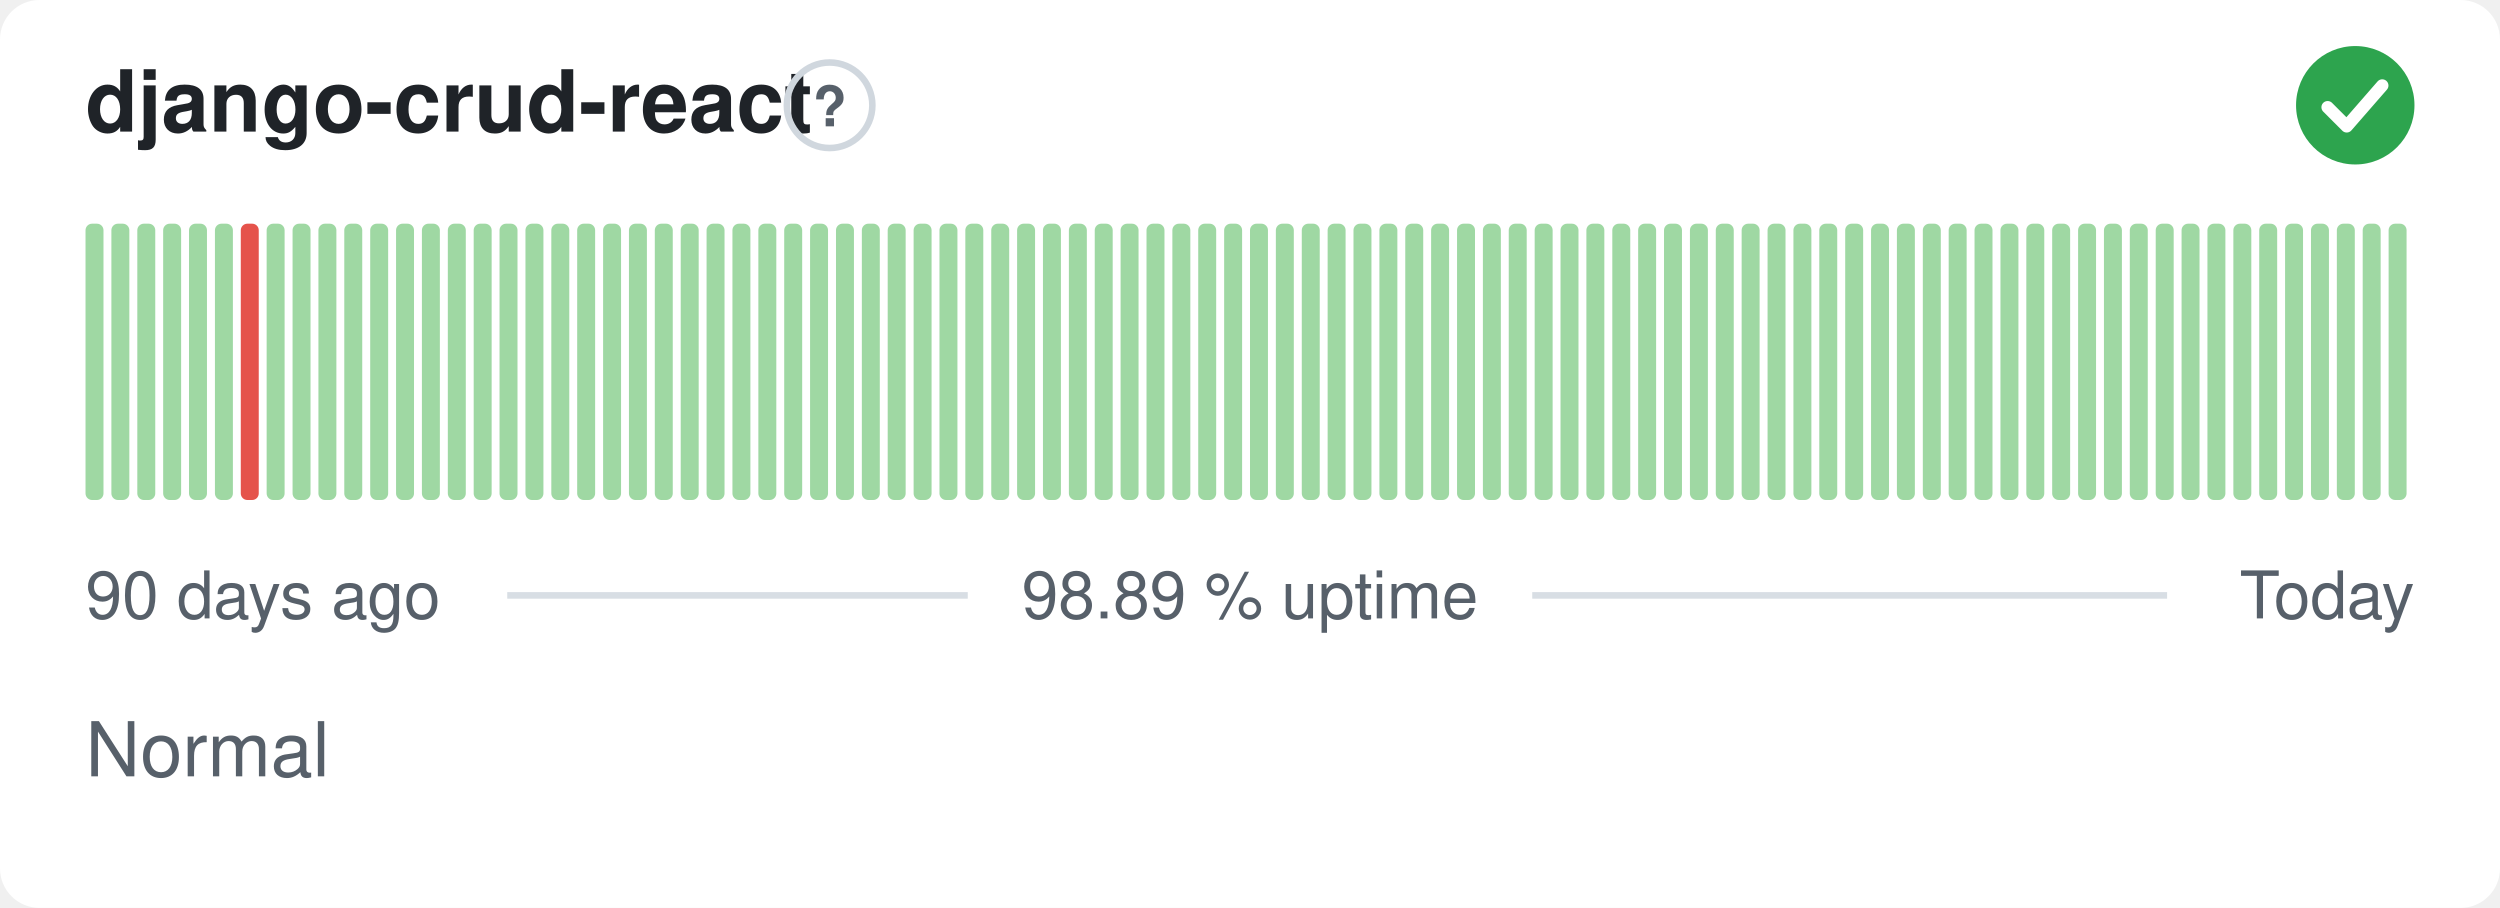
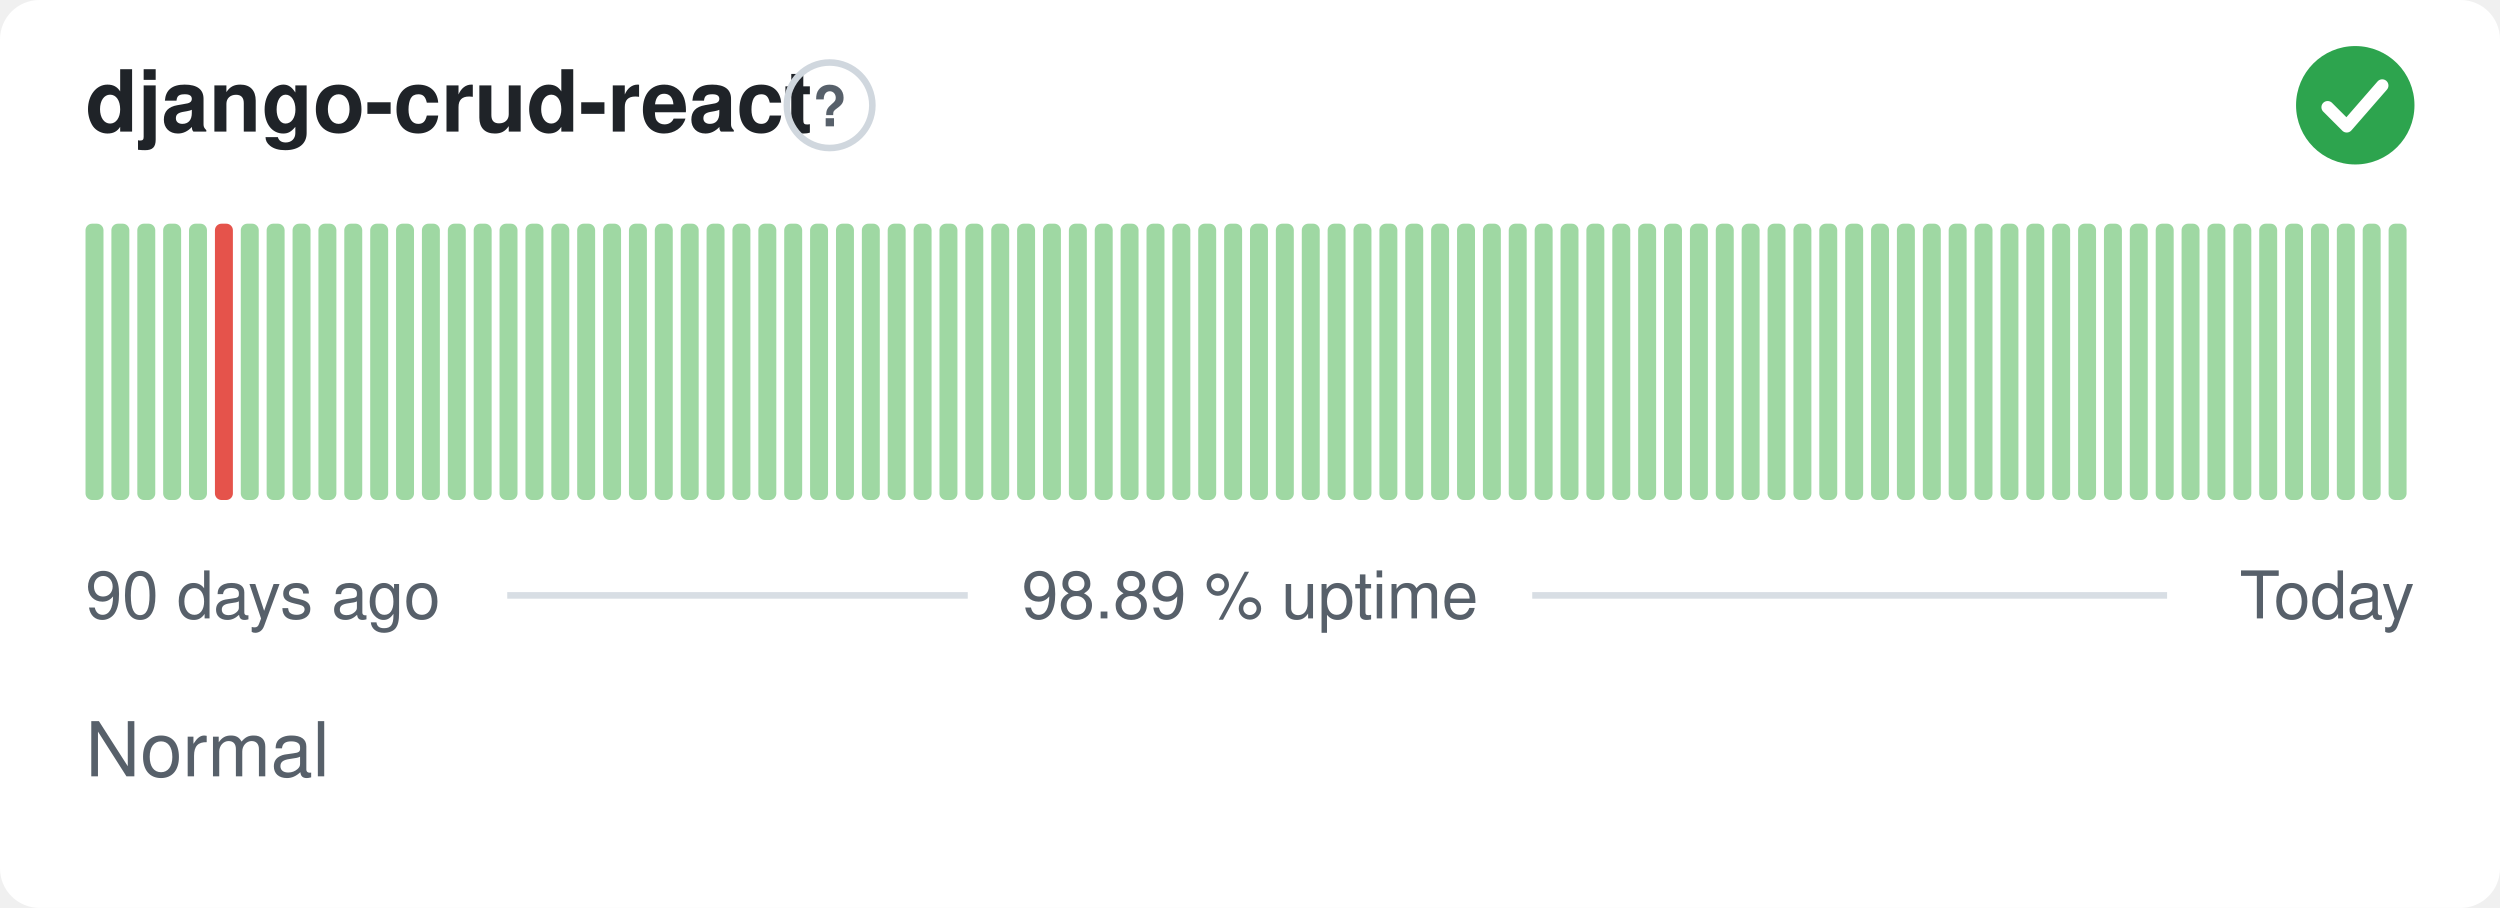
<svg xmlns="http://www.w3.org/2000/svg" width="380" height="138" viewBox="0 0 380 138" role="img" aria-label="django-crud-react: Normal, 98.89 % uptime over the last 90 days" font-family="-apple-system,BlinkMacSystemFont,'Segoe UI',Helvetica,Arial,sans-serif">
  <style>
    @media (prefers-color-scheme: dark) {
      .bg { fill: #0d1117 }
      .title { fill: #e6edf3 }
      .muted { fill: #8b949e }
      .hint { stroke: #30363d }
      .rule { stroke: #30363d }
      .nodata { fill: #21262d }
    }
  </style>
  <rect class="bg" width="380" height="138" rx="6" fill="#ffffff" />
  <text class="title" x="13" y="20" font-size="13" font-weight="600" fill="#1f2328">django-crud-react</text>
  <circle class="hint" cx="126.1" cy="16" r="6.5" fill="none" stroke="#d0d7de" stroke-width="1" />
  <text class="muted" x="126.1" y="19.2" text-anchor="middle" font-size="8.5" font-weight="700" fill="#57606a">?</text>
  <circle cx="358" cy="16" r="9" fill="#2da44e" />
  <path d="M353.80 16.30l2.90 2.90 5.40 -6.20" fill="none" stroke="#fff" stroke-width="1.89" stroke-linecap="round" stroke-linejoin="round" />
  <rect x="13.00" y="34.00" width="2.73" height="42.00" rx="1" fill="#9fd8a3" />
  <rect x="16.93" y="34.00" width="2.73" height="42.00" rx="1" fill="#9fd8a3" />
  <rect x="20.87" y="34.00" width="2.73" height="42.00" rx="1" fill="#9fd8a3" />
  <rect x="24.80" y="34.00" width="2.73" height="42.00" rx="1" fill="#9fd8a3" />
  <rect x="28.73" y="34.00" width="2.73" height="42.00" rx="1" fill="#9fd8a3" />
-   <rect x="32.67" y="34.00" width="2.73" height="42.00" rx="1" fill="#9fd8a3" />
-   <rect x="36.60" y="34.00" width="2.73" height="42.00" rx="1" fill="#e5534b" />
+   <rect x="32.67" y="34.00" width="2.73" height="42.00" rx="1" fill="#e5534b" />
+   <rect x="36.60" y="34.00" width="2.73" height="42.00" rx="1" fill="#9fd8a3" />
  <rect x="40.53" y="34.00" width="2.73" height="42.00" rx="1" fill="#9fd8a3" />
  <rect x="44.47" y="34.00" width="2.73" height="42.00" rx="1" fill="#9fd8a3" />
  <rect x="48.40" y="34.00" width="2.73" height="42.00" rx="1" fill="#9fd8a3" />
  <rect x="52.33" y="34.00" width="2.73" height="42.00" rx="1" fill="#9fd8a3" />
  <rect x="56.27" y="34.00" width="2.73" height="42.00" rx="1" fill="#9fd8a3" />
  <rect x="60.20" y="34.00" width="2.73" height="42.00" rx="1" fill="#9fd8a3" />
  <rect x="64.13" y="34.00" width="2.73" height="42.00" rx="1" fill="#9fd8a3" />
  <rect x="68.07" y="34.00" width="2.73" height="42.00" rx="1" fill="#9fd8a3" />
  <rect x="72.00" y="34.00" width="2.73" height="42.00" rx="1" fill="#9fd8a3" />
  <rect x="75.93" y="34.00" width="2.73" height="42.00" rx="1" fill="#9fd8a3" />
  <rect x="79.87" y="34.00" width="2.73" height="42.00" rx="1" fill="#9fd8a3" />
  <rect x="83.80" y="34.00" width="2.73" height="42.00" rx="1" fill="#9fd8a3" />
  <rect x="87.73" y="34.00" width="2.73" height="42.00" rx="1" fill="#9fd8a3" />
  <rect x="91.67" y="34.00" width="2.73" height="42.00" rx="1" fill="#9fd8a3" />
  <rect x="95.60" y="34.00" width="2.73" height="42.00" rx="1" fill="#9fd8a3" />
  <rect x="99.53" y="34.00" width="2.73" height="42.00" rx="1" fill="#9fd8a3" />
  <rect x="103.47" y="34.00" width="2.73" height="42.00" rx="1" fill="#9fd8a3" />
  <rect x="107.40" y="34.00" width="2.73" height="42.00" rx="1" fill="#9fd8a3" />
  <rect x="111.33" y="34.00" width="2.73" height="42.00" rx="1" fill="#9fd8a3" />
  <rect x="115.27" y="34.00" width="2.73" height="42.00" rx="1" fill="#9fd8a3" />
  <rect x="119.20" y="34.00" width="2.73" height="42.00" rx="1" fill="#9fd8a3" />
  <rect x="123.13" y="34.00" width="2.73" height="42.00" rx="1" fill="#9fd8a3" />
  <rect x="127.07" y="34.00" width="2.73" height="42.00" rx="1" fill="#9fd8a3" />
  <rect x="131.00" y="34.00" width="2.73" height="42.00" rx="1" fill="#9fd8a3" />
  <rect x="134.93" y="34.00" width="2.73" height="42.00" rx="1" fill="#9fd8a3" />
  <rect x="138.87" y="34.00" width="2.73" height="42.00" rx="1" fill="#9fd8a3" />
  <rect x="142.80" y="34.00" width="2.73" height="42.00" rx="1" fill="#9fd8a3" />
  <rect x="146.73" y="34.00" width="2.73" height="42.00" rx="1" fill="#9fd8a3" />
  <rect x="150.67" y="34.00" width="2.73" height="42.00" rx="1" fill="#9fd8a3" />
  <rect x="154.60" y="34.00" width="2.73" height="42.00" rx="1" fill="#9fd8a3" />
  <rect x="158.53" y="34.00" width="2.73" height="42.00" rx="1" fill="#9fd8a3" />
  <rect x="162.47" y="34.00" width="2.73" height="42.00" rx="1" fill="#9fd8a3" />
  <rect x="166.40" y="34.00" width="2.73" height="42.00" rx="1" fill="#9fd8a3" />
  <rect x="170.33" y="34.00" width="2.73" height="42.00" rx="1" fill="#9fd8a3" />
  <rect x="174.27" y="34.00" width="2.73" height="42.00" rx="1" fill="#9fd8a3" />
  <rect x="178.20" y="34.00" width="2.73" height="42.00" rx="1" fill="#9fd8a3" />
  <rect x="182.13" y="34.00" width="2.73" height="42.00" rx="1" fill="#9fd8a3" />
  <rect x="186.07" y="34.00" width="2.73" height="42.00" rx="1" fill="#9fd8a3" />
  <rect x="190.00" y="34.00" width="2.73" height="42.00" rx="1" fill="#9fd8a3" />
  <rect x="193.93" y="34.00" width="2.73" height="42.00" rx="1" fill="#9fd8a3" />
  <rect x="197.87" y="34.00" width="2.73" height="42.00" rx="1" fill="#9fd8a3" />
  <rect x="201.80" y="34.00" width="2.73" height="42.00" rx="1" fill="#9fd8a3" />
  <rect x="205.73" y="34.00" width="2.73" height="42.00" rx="1" fill="#9fd8a3" />
  <rect x="209.67" y="34.00" width="2.73" height="42.00" rx="1" fill="#9fd8a3" />
  <rect x="213.60" y="34.00" width="2.73" height="42.00" rx="1" fill="#9fd8a3" />
  <rect x="217.53" y="34.00" width="2.73" height="42.00" rx="1" fill="#9fd8a3" />
  <rect x="221.47" y="34.00" width="2.73" height="42.00" rx="1" fill="#9fd8a3" />
  <rect x="225.40" y="34.00" width="2.73" height="42.00" rx="1" fill="#9fd8a3" />
  <rect x="229.33" y="34.00" width="2.73" height="42.00" rx="1" fill="#9fd8a3" />
  <rect x="233.27" y="34.00" width="2.73" height="42.00" rx="1" fill="#9fd8a3" />
  <rect x="237.20" y="34.00" width="2.73" height="42.00" rx="1" fill="#9fd8a3" />
  <rect x="241.13" y="34.00" width="2.73" height="42.00" rx="1" fill="#9fd8a3" />
  <rect x="245.07" y="34.00" width="2.73" height="42.00" rx="1" fill="#9fd8a3" />
  <rect x="249.00" y="34.00" width="2.73" height="42.00" rx="1" fill="#9fd8a3" />
  <rect x="252.93" y="34.00" width="2.73" height="42.00" rx="1" fill="#9fd8a3" />
  <rect x="256.87" y="34.00" width="2.73" height="42.00" rx="1" fill="#9fd8a3" />
  <rect x="260.80" y="34.00" width="2.73" height="42.00" rx="1" fill="#9fd8a3" />
  <rect x="264.73" y="34.00" width="2.73" height="42.00" rx="1" fill="#9fd8a3" />
  <rect x="268.67" y="34.00" width="2.73" height="42.00" rx="1" fill="#9fd8a3" />
  <rect x="272.60" y="34.00" width="2.73" height="42.00" rx="1" fill="#9fd8a3" />
  <rect x="276.53" y="34.00" width="2.73" height="42.00" rx="1" fill="#9fd8a3" />
  <rect x="280.47" y="34.00" width="2.73" height="42.00" rx="1" fill="#9fd8a3" />
  <rect x="284.40" y="34.00" width="2.73" height="42.00" rx="1" fill="#9fd8a3" />
  <rect x="288.33" y="34.00" width="2.73" height="42.00" rx="1" fill="#9fd8a3" />
  <rect x="292.27" y="34.00" width="2.73" height="42.00" rx="1" fill="#9fd8a3" />
  <rect x="296.20" y="34.00" width="2.73" height="42.00" rx="1" fill="#9fd8a3" />
  <rect x="300.13" y="34.00" width="2.73" height="42.00" rx="1" fill="#9fd8a3" />
  <rect x="304.07" y="34.00" width="2.73" height="42.00" rx="1" fill="#9fd8a3" />
  <rect x="308.00" y="34.00" width="2.73" height="42.00" rx="1" fill="#9fd8a3" />
  <rect x="311.93" y="34.00" width="2.73" height="42.00" rx="1" fill="#9fd8a3" />
  <rect x="315.87" y="34.00" width="2.73" height="42.00" rx="1" fill="#9fd8a3" />
  <rect x="319.80" y="34.00" width="2.73" height="42.00" rx="1" fill="#9fd8a3" />
  <rect x="323.73" y="34.00" width="2.73" height="42.00" rx="1" fill="#9fd8a3" />
  <rect x="327.67" y="34.00" width="2.73" height="42.00" rx="1" fill="#9fd8a3" />
  <rect x="331.60" y="34.00" width="2.73" height="42.00" rx="1" fill="#9fd8a3" />
  <rect x="335.53" y="34.00" width="2.73" height="42.00" rx="1" fill="#9fd8a3" />
  <rect x="339.47" y="34.00" width="2.73" height="42.00" rx="1" fill="#9fd8a3" />
  <rect x="343.40" y="34.00" width="2.73" height="42.00" rx="1" fill="#9fd8a3" />
  <rect x="347.33" y="34.00" width="2.73" height="42.00" rx="1" fill="#9fd8a3" />
  <rect x="351.27" y="34.00" width="2.73" height="42.00" rx="1" fill="#9fd8a3" />
  <rect x="355.20" y="34.00" width="2.73" height="42.00" rx="1" fill="#9fd8a3" />
  <rect x="359.13" y="34.00" width="2.73" height="42.00" rx="1" fill="#9fd8a3" />
  <rect x="363.07" y="34.00" width="2.73" height="42.00" rx="1" fill="#9fd8a3" />
  <text class="muted" x="13" y="94" font-size="10" fill="#57606a">90 days ago</text>
  <text class="muted" x="190" y="94" text-anchor="middle" font-size="10" fill="#57606a">98.89 % uptime</text>
  <text class="muted" x="367" y="94" text-anchor="end" font-size="10" fill="#57606a">Today</text>
  <line class="rule" x1="77.1" y1="90.5" x2="147.1" y2="90.5" stroke="#d8dee4" stroke-width="1" />
  <line class="rule" x1="232.9" y1="90.5" x2="329.4" y2="90.5" stroke="#d8dee4" stroke-width="1" />
  <text class="muted" x="13" y="118" font-size="11.5" fill="#57606a">Normal</text>
</svg>
